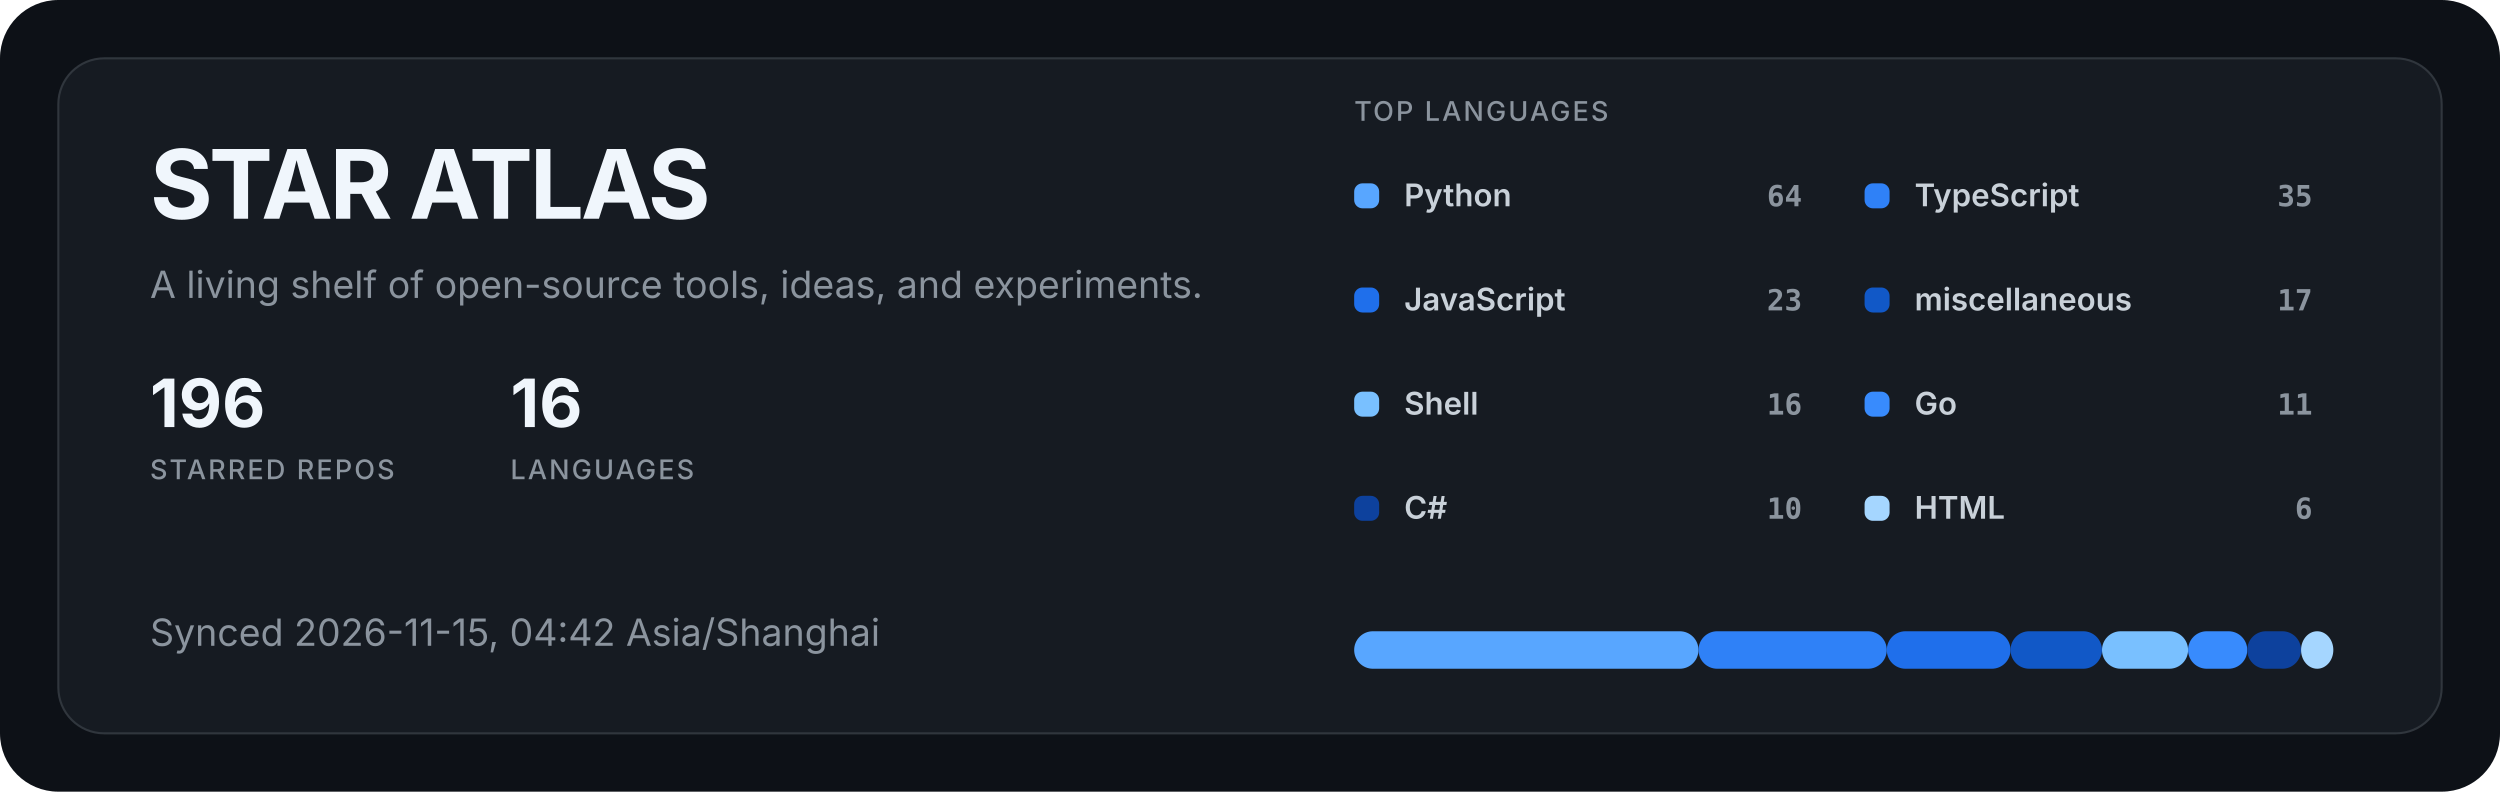
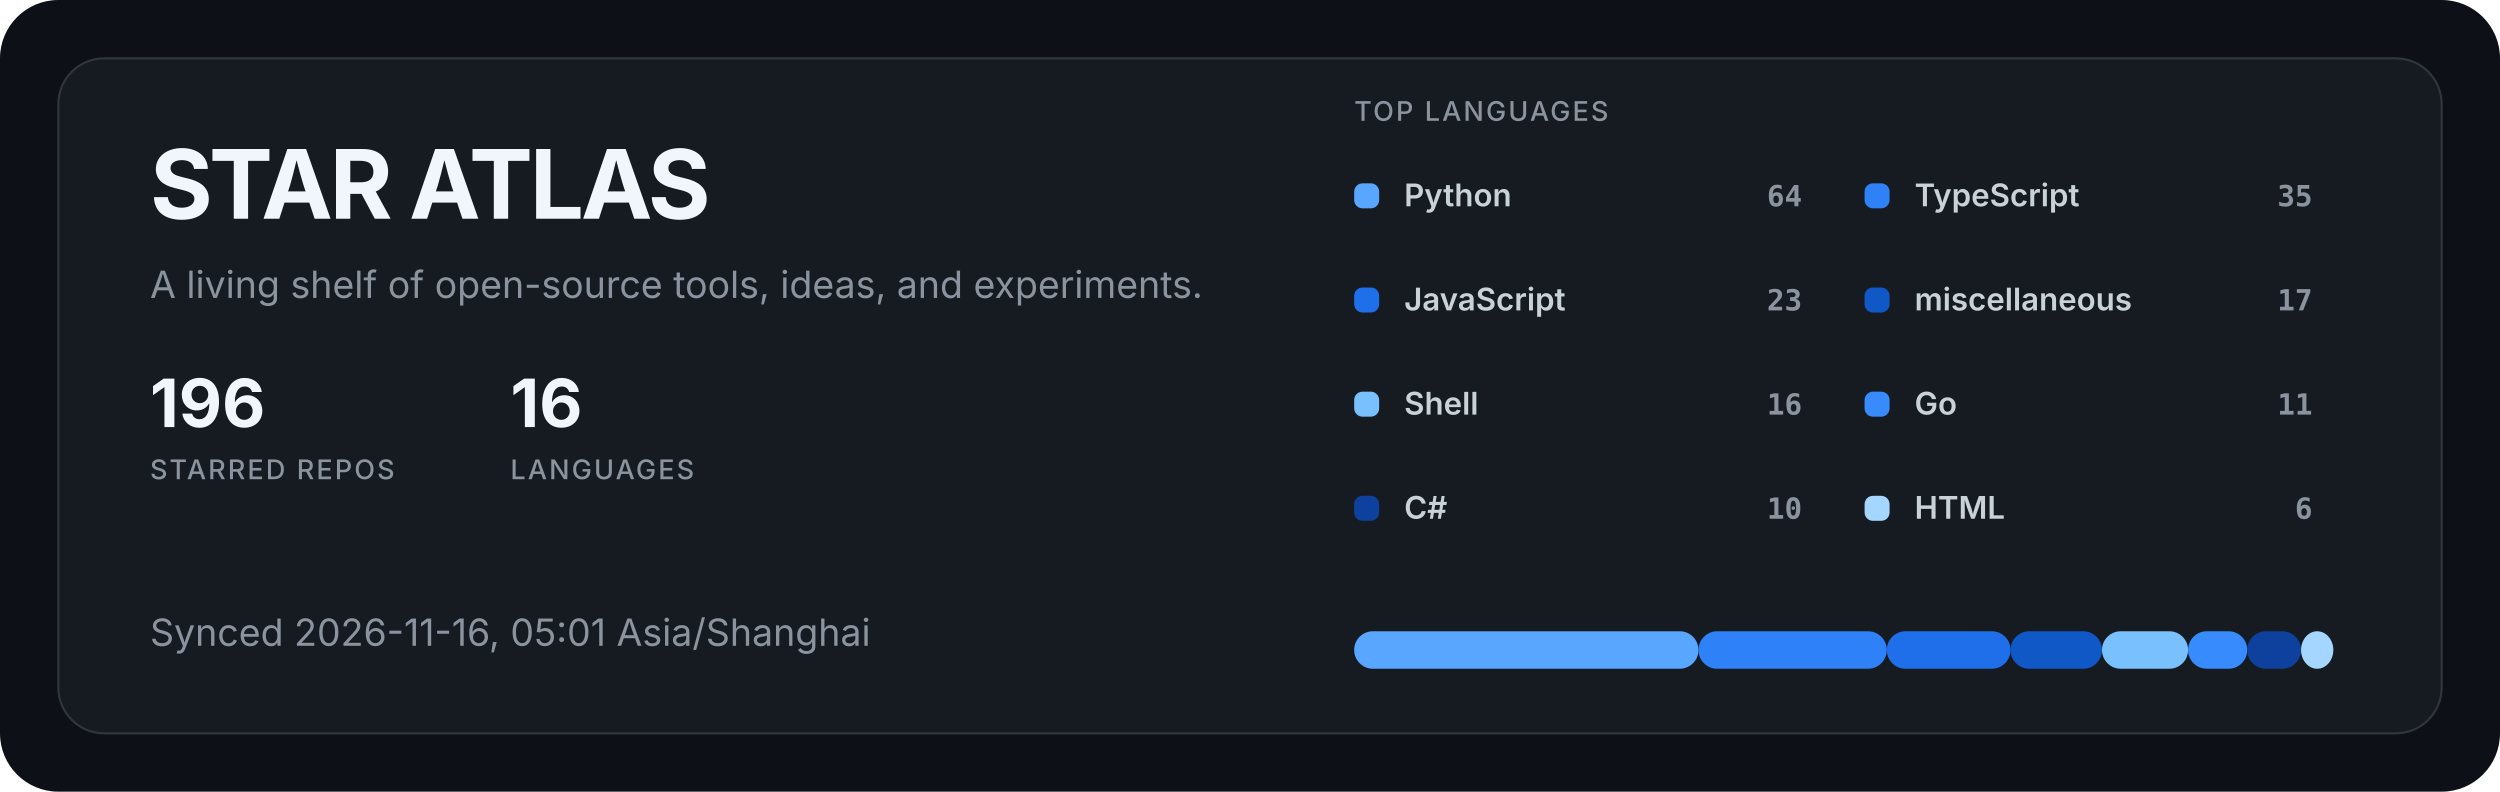
<svg xmlns="http://www.w3.org/2000/svg" width="1200" height="380" viewBox="0 0 1200 380" role="img" aria-labelledby="title description">
  <style>
  .title { fill: #f0f6fc; font: 700 46px -apple-system, BlinkMacSystemFont, "Segoe UI", sans-serif; letter-spacing: -1.5px; }
  .subtitle { fill: #8b949e; font: 400 18px -apple-system, BlinkMacSystemFont, "Segoe UI", sans-serif; }
  .metric { fill: #f0f6fc; font: 700 32px -apple-system, BlinkMacSystemFont, "Segoe UI", sans-serif; }
  .metric-label { fill: #8b949e; font: 500 13px -apple-system, BlinkMacSystemFont, "Segoe UI", sans-serif; letter-spacing: 1px; }
  .label { fill: #c9d1d9; font: 600 15px -apple-system, BlinkMacSystemFont, "Segoe UI", sans-serif; }
  .value { fill: #8b949e; font: 600 14px ui-monospace, SFMono-Regular, Consolas, monospace; }
</style>
  <rect width="1200" height="380" rx="28" fill="#0d1117" />
  <rect x="28" y="28" width="1144" height="324" rx="22" fill="#161b22" stroke="#30363d" />
  <text x="72" y="105" class="title">STAR ATLAS</text>
  <text x="72" y="143" class="subtitle">A living shelf of open-source tools, ideas, and experiments.</text>
  <g transform="translate(72 205)">
    <text class="metric">196</text>
    <text y="25" class="metric-label">STARRED REPOS</text>
  </g>
  <g transform="translate(245 205)">
    <text class="metric">16</text>
    <text y="25" class="metric-label">LANGUAGES</text>
  </g>
-   <text x="72" y="310" class="subtitle">Synced 2026-11-15, 04:42 Asia/Shanghai</text>
+   <text x="72" y="310" class="subtitle">Synced 2026-11-16, 05:01 Asia/Shanghai</text>
  <text x="650" y="58" class="metric-label">TOP LANGUAGES</text>
  <g transform="translate(650 88)">
    <rect width="12" height="12" rx="4" fill="#58a6ff" />
    <text x="24" y="11" class="label">Python</text>
    <text x="215" y="11" text-anchor="end" class="value">64</text>
  </g>
  <g transform="translate(895 88)">
    <rect width="12" height="12" rx="4" fill="#2f81f7" />
    <text x="24" y="11" class="label">TypeScript</text>
    <text x="215" y="11" text-anchor="end" class="value">35</text>
  </g>
  <g transform="translate(650 138)">
    <rect width="12" height="12" rx="4" fill="#1f6feb" />
    <text x="24" y="11" class="label">JavaScript</text>
    <text x="215" y="11" text-anchor="end" class="value">23</text>
  </g>
  <g transform="translate(895 138)">
    <rect width="12" height="12" rx="4" fill="#1158c7" />
    <text x="24" y="11" class="label">miscellaneous</text>
    <text x="215" y="11" text-anchor="end" class="value">17</text>
  </g>
  <g transform="translate(650 188)">
    <rect width="12" height="12" rx="4" fill="#79c0ff" />
    <text x="24" y="11" class="label">Shell</text>
    <text x="215" y="11" text-anchor="end" class="value">16</text>
  </g>
  <g transform="translate(895 188)">
    <rect width="12" height="12" rx="4" fill="#388bfd" />
    <text x="24" y="11" class="label">Go</text>
    <text x="215" y="11" text-anchor="end" class="value">11</text>
  </g>
  <g transform="translate(650 238)">
    <rect width="12" height="12" rx="4" fill="#0d419d" />
    <text x="24" y="11" class="label">C#</text>
    <text x="215" y="11" text-anchor="end" class="value">10</text>
  </g>
  <g transform="translate(895 238)">
    <rect width="12" height="12" rx="4" fill="#a5d6ff" />
    <text x="24" y="11" class="label">HTML</text>
    <text x="215" y="11" text-anchor="end" class="value">6</text>
  </g>
  <rect x="650.00" y="303" width="165.27" height="18" rx="9" fill="#58a6ff" />
  <rect x="815.27" y="303" width="90.38" height="18" rx="9" fill="#2f81f7" />
  <rect x="905.66" y="303" width="59.40" height="18" rx="9" fill="#1f6feb" />
  <rect x="965.05" y="303" width="43.90" height="18" rx="9" fill="#1158c7" />
  <rect x="1008.96" y="303" width="41.32" height="18" rx="9" fill="#79c0ff" />
  <rect x="1050.27" y="303" width="28.41" height="18" rx="9" fill="#388bfd" />
  <rect x="1078.68" y="303" width="25.82" height="18" rx="9" fill="#0d419d" />
  <rect x="1104.51" y="303" width="15.49" height="18" rx="9" fill="#a5d6ff" />
</svg>
